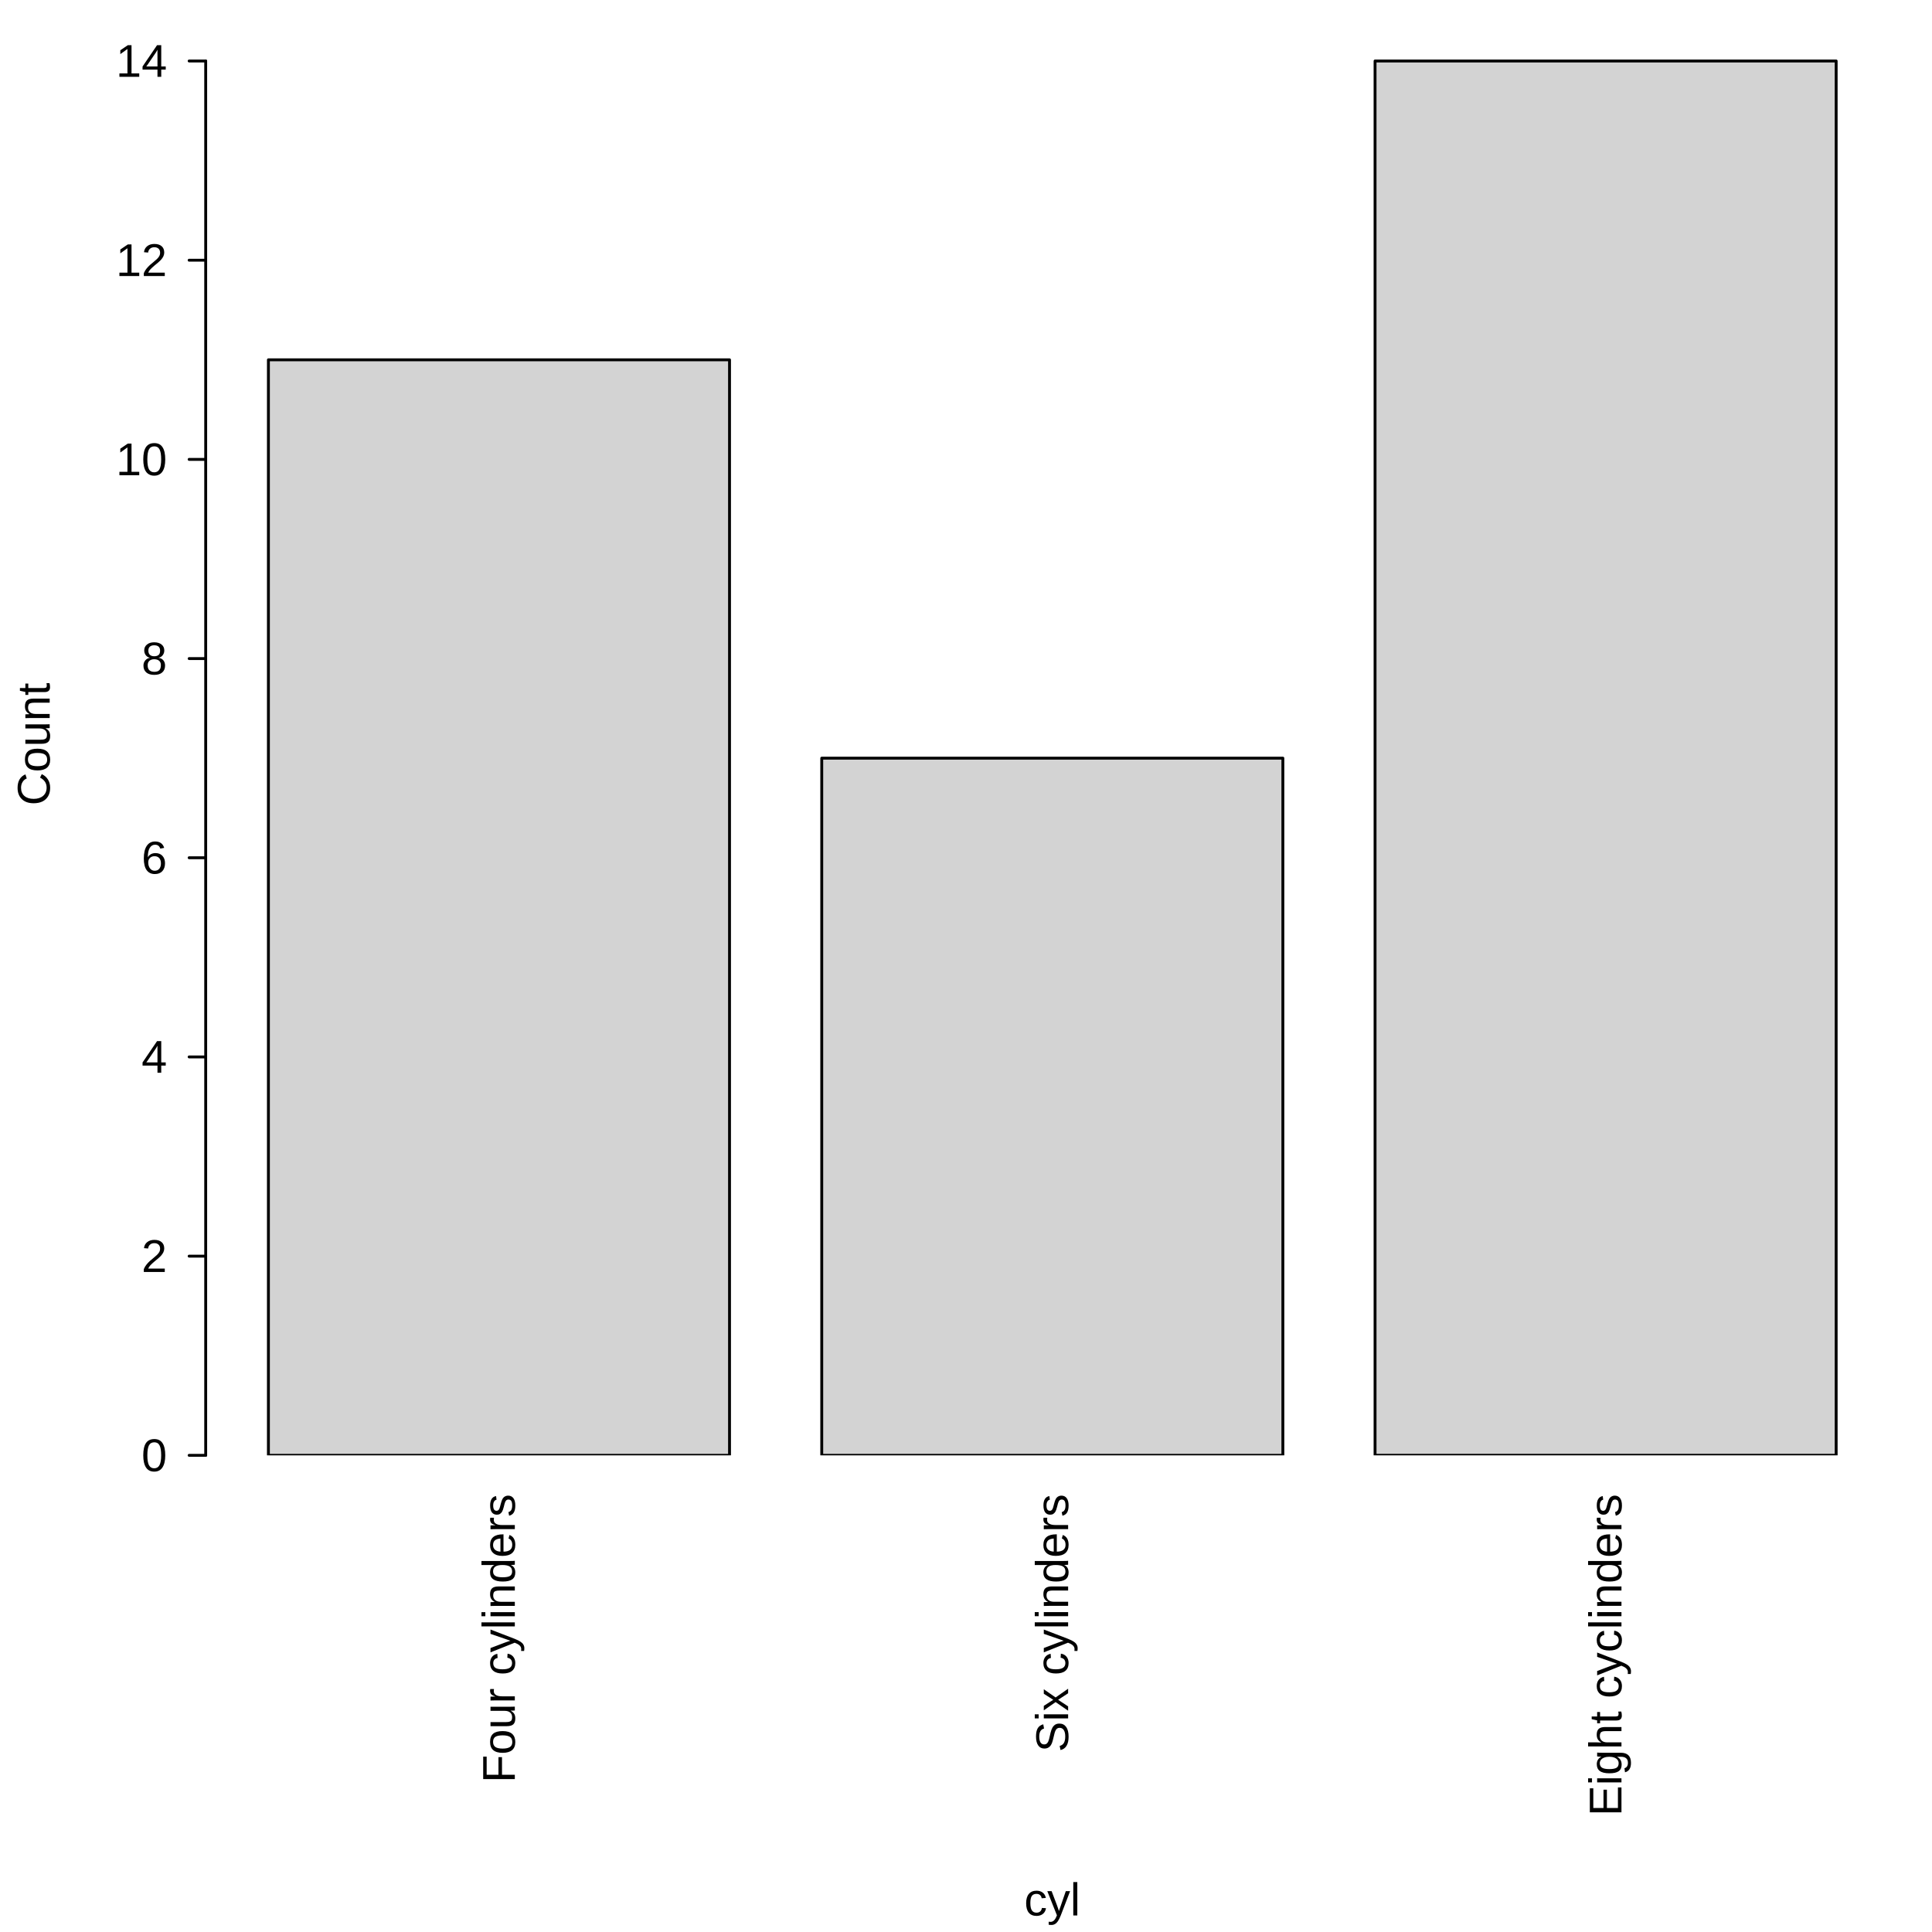
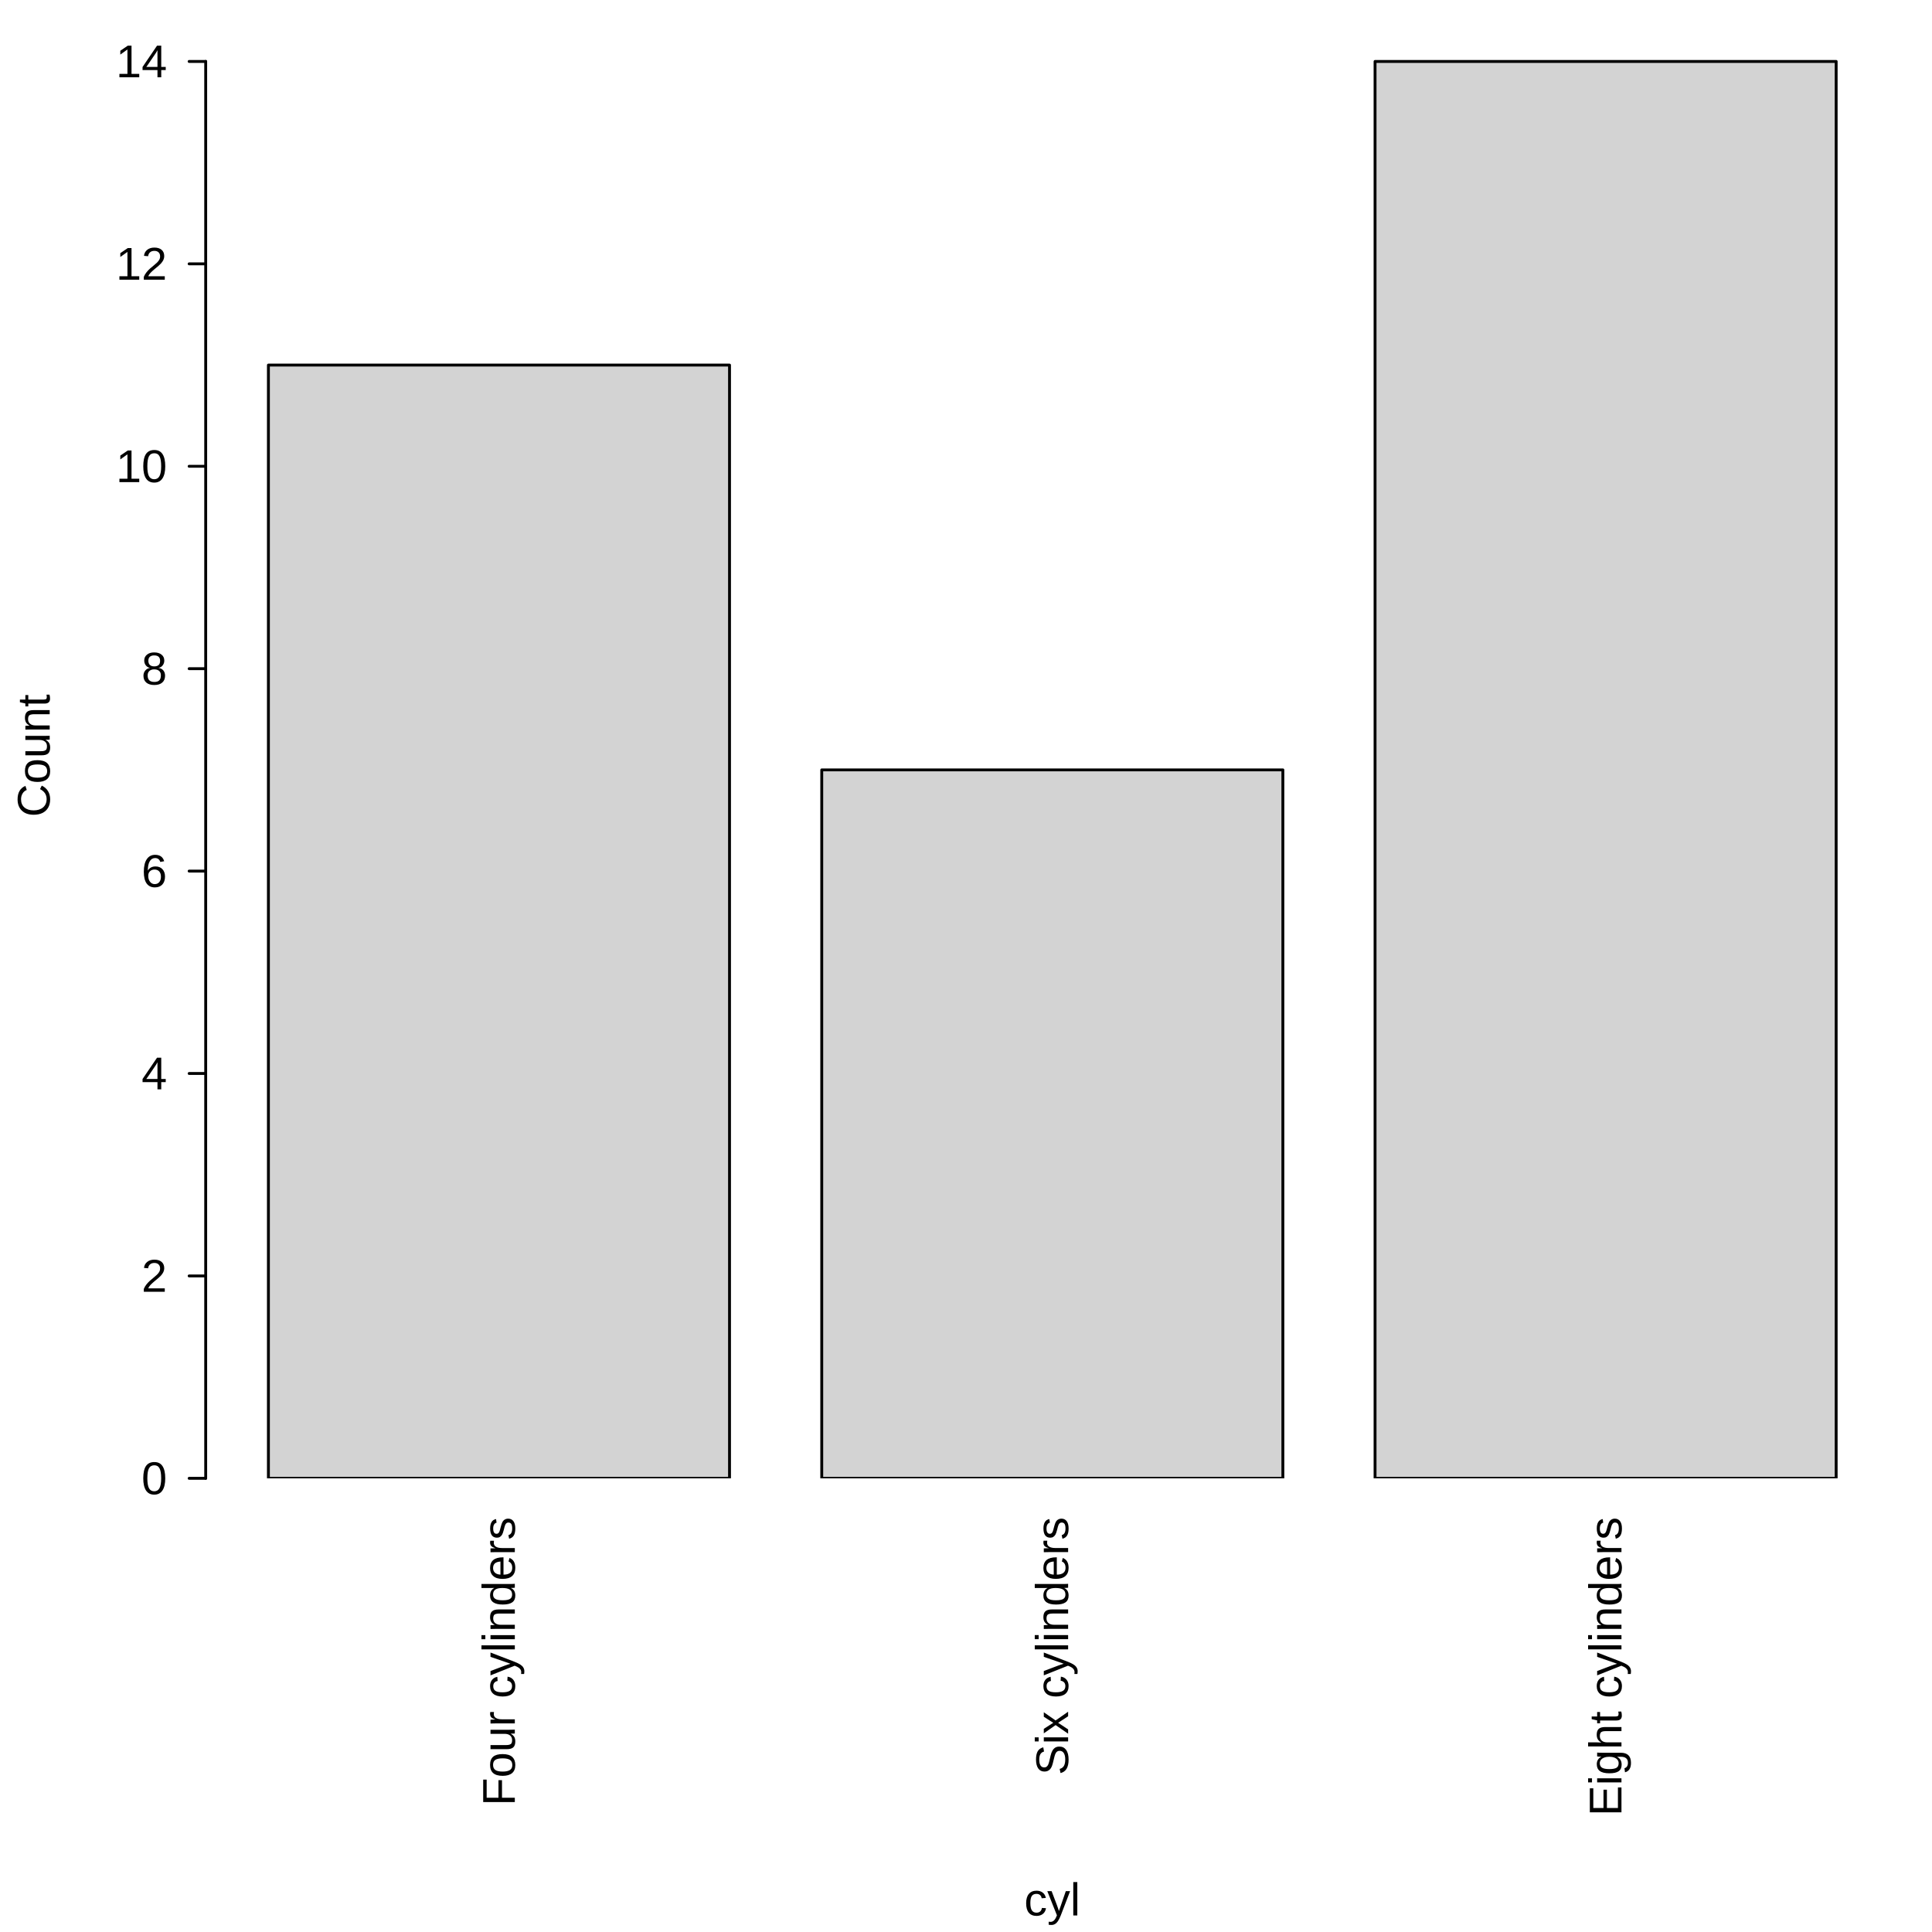
<svg xmlns="http://www.w3.org/2000/svg" width="504.00pt" height="504.00pt" viewBox="0 0 504.00 504.00">
  <g class="svglite">
    <defs>
      <style type="text/css">
    .svglite line, .svglite polyline, .svglite polygon, .svglite path, .svglite rect, .svglite circle {
      fill: none;
      stroke: #000000;
      stroke-linecap: round;
      stroke-linejoin: round;
      stroke-miterlimit: 10.00;
    }
    .svglite text {
      white-space: pre;
    }
    .svglite g.glyphgroup path {
      fill: inherit;
      stroke: none;
    }
  </style>
    </defs>
    <rect width="100%" height="100%" style="stroke: none; fill: #FFFFFF;" />
    <defs>
      <clipPath id="cpMC4wMHw1MDQuMDB8MC4wMHw1MDQuMDA=">
        <rect x="0.00" y="0.00" width="504.00" height="504.00" />
      </clipPath>
    </defs>
    <g clip-path="url(#cpMC4wMHw1MDQuMDB8MC4wMHw1MDQuMDA=)">
      <text x="274.51" y="499.68" text-anchor="middle" style="font-size: 12.00px; font-family: &quot;Liberation Sans&quot;;" textLength="14.67px" lengthAdjust="spacingAndGlyphs">cyl</text>
-       <text transform="translate(12.96,194.14) rotate(-90)" text-anchor="middle" style="font-size: 12.00px; font-family: &quot;Liberation Sans&quot;;" textLength="32.02px" lengthAdjust="spacingAndGlyphs">Count</text>
-       <text transform="translate(134.30,389.73) rotate(-90)" text-anchor="end" style="font-size: 12.00px; font-family: &quot;Liberation Sans&quot;;" textLength="75.36px" lengthAdjust="spacingAndGlyphs">Four cylinders</text>
-       <text transform="translate(278.64,389.73) rotate(-90)" text-anchor="end" style="font-size: 12.00px; font-family: &quot;Liberation Sans&quot;;" textLength="67.36px" lengthAdjust="spacingAndGlyphs">Six cylinders</text>
-       <text transform="translate(422.99,389.73) rotate(-90)" text-anchor="end" style="font-size: 12.00px; font-family: &quot;Liberation Sans&quot;;" textLength="84.03px" lengthAdjust="spacingAndGlyphs">Eight cyclinders</text>
-       <line x1="53.66" y1="379.65" x2="53.66" y2="15.91" style="stroke-width: 0.75;" />
-       <line x1="53.66" y1="379.65" x2="49.34" y2="379.65" style="stroke-width: 0.75;" />
-       <line x1="53.66" y1="327.69" x2="49.34" y2="327.69" style="stroke-width: 0.75;" />
-       <line x1="53.66" y1="275.72" x2="49.34" y2="275.72" style="stroke-width: 0.75;" />
-       <line x1="53.66" y1="223.76" x2="49.34" y2="223.76" style="stroke-width: 0.75;" />
-       <line x1="53.66" y1="171.80" x2="49.34" y2="171.80" style="stroke-width: 0.75;" />
-       <line x1="53.66" y1="119.84" x2="49.34" y2="119.84" style="stroke-width: 0.75;" />
-       <line x1="53.66" y1="67.88" x2="49.34" y2="67.88" style="stroke-width: 0.75;" />
-       <line x1="53.66" y1="15.91" x2="49.34" y2="15.91" style="stroke-width: 0.75;" />
-       <text x="43.58" y="383.78" text-anchor="end" style="font-size: 12.00px; font-family: &quot;Liberation Sans&quot;;" textLength="6.67px" lengthAdjust="spacingAndGlyphs">0</text>
-       <text x="43.58" y="331.82" text-anchor="end" style="font-size: 12.00px; font-family: &quot;Liberation Sans&quot;;" textLength="6.67px" lengthAdjust="spacingAndGlyphs">2</text>
-       <text x="43.58" y="279.85" text-anchor="end" style="font-size: 12.00px; font-family: &quot;Liberation Sans&quot;;" textLength="6.67px" lengthAdjust="spacingAndGlyphs">4</text>
-       <text x="43.58" y="227.89" text-anchor="end" style="font-size: 12.00px; font-family: &quot;Liberation Sans&quot;;" textLength="6.67px" lengthAdjust="spacingAndGlyphs">6</text>
-       <text x="43.58" y="175.93" text-anchor="end" style="font-size: 12.00px; font-family: &quot;Liberation Sans&quot;;" textLength="6.67px" lengthAdjust="spacingAndGlyphs">8</text>
-       <text x="43.58" y="123.97" text-anchor="end" style="font-size: 12.00px; font-family: &quot;Liberation Sans&quot;;" textLength="13.34px" lengthAdjust="spacingAndGlyphs">10</text>
-       <text x="43.58" y="72.01" text-anchor="end" style="font-size: 12.00px; font-family: &quot;Liberation Sans&quot;;" textLength="13.34px" lengthAdjust="spacingAndGlyphs">12</text>
-       <text x="43.58" y="20.04" text-anchor="end" style="font-size: 12.00px; font-family: &quot;Liberation Sans&quot;;" textLength="13.34px" lengthAdjust="spacingAndGlyphs">14</text>
+       <text transform="translate(12.96,197.14) rotate(-90)" text-anchor="middle" style="font-size: 12.00px; font-family: &quot;Liberation Sans&quot;;" textLength="32.02px" lengthAdjust="spacingAndGlyphs">Count</text>
+       <text transform="translate(134.30,395.73) rotate(-90)" text-anchor="end" style="font-size: 12.00px; font-family: &quot;Liberation Sans&quot;;" textLength="75.36px" lengthAdjust="spacingAndGlyphs">Four cylinders</text>
+       <text transform="translate(278.64,395.73) rotate(-90)" text-anchor="end" style="font-size: 12.00px; font-family: &quot;Liberation Sans&quot;;" textLength="67.36px" lengthAdjust="spacingAndGlyphs">Six cylinders</text>
+       <text transform="translate(422.99,395.73) rotate(-90)" text-anchor="end" style="font-size: 12.00px; font-family: &quot;Liberation Sans&quot;;" textLength="78.03px" lengthAdjust="spacingAndGlyphs">Eight cylinders</text>
+       <line x1="53.66" y1="385.65" x2="53.66" y2="16.03" style="stroke-width: 0.75;" />
+       <line x1="53.66" y1="385.65" x2="49.34" y2="385.65" style="stroke-width: 0.75;" />
+       <line x1="53.66" y1="332.85" x2="49.34" y2="332.85" style="stroke-width: 0.75;" />
+       <line x1="53.66" y1="280.04" x2="49.34" y2="280.04" style="stroke-width: 0.75;" />
+       <line x1="53.66" y1="227.24" x2="49.34" y2="227.24" style="stroke-width: 0.75;" />
+       <line x1="53.66" y1="174.44" x2="49.34" y2="174.44" style="stroke-width: 0.75;" />
+       <line x1="53.66" y1="121.64" x2="49.34" y2="121.64" style="stroke-width: 0.75;" />
+       <line x1="53.66" y1="68.83" x2="49.34" y2="68.83" style="stroke-width: 0.75;" />
+       <line x1="53.66" y1="16.03" x2="49.34" y2="16.03" style="stroke-width: 0.75;" />
+       <text x="43.58" y="389.78" text-anchor="end" style="font-size: 12.00px; font-family: &quot;Liberation Sans&quot;;" textLength="6.67px" lengthAdjust="spacingAndGlyphs">0</text>
+       <text x="43.58" y="336.98" text-anchor="end" style="font-size: 12.00px; font-family: &quot;Liberation Sans&quot;;" textLength="6.67px" lengthAdjust="spacingAndGlyphs">2</text>
+       <text x="43.58" y="284.17" text-anchor="end" style="font-size: 12.00px; font-family: &quot;Liberation Sans&quot;;" textLength="6.67px" lengthAdjust="spacingAndGlyphs">4</text>
+       <text x="43.58" y="231.37" text-anchor="end" style="font-size: 12.00px; font-family: &quot;Liberation Sans&quot;;" textLength="6.67px" lengthAdjust="spacingAndGlyphs">6</text>
+       <text x="43.58" y="178.57" text-anchor="end" style="font-size: 12.00px; font-family: &quot;Liberation Sans&quot;;" textLength="6.67px" lengthAdjust="spacingAndGlyphs">8</text>
+       <text x="43.58" y="125.77" text-anchor="end" style="font-size: 12.00px; font-family: &quot;Liberation Sans&quot;;" textLength="13.34px" lengthAdjust="spacingAndGlyphs">10</text>
+       <text x="43.58" y="72.96" text-anchor="end" style="font-size: 12.00px; font-family: &quot;Liberation Sans&quot;;" textLength="13.34px" lengthAdjust="spacingAndGlyphs">12</text>
+       <text x="43.58" y="20.16" text-anchor="end" style="font-size: 12.00px; font-family: &quot;Liberation Sans&quot;;" textLength="13.34px" lengthAdjust="spacingAndGlyphs">14</text>
    </g>
    <defs>
-       <clipPath id="cpNTMuNjZ8NDk1LjM2fDguNjR8Mzc5LjY1">
-         <rect x="53.66" y="8.64" width="441.70" height="371.01" />
+       <clipPath id="cpNTMuNjZ8NDk1LjM2fDguNjR8Mzg1LjY1">
+         <rect x="53.66" y="8.64" width="441.70" height="377.01" />
      </clipPath>
    </defs>
-     <g clip-path="url(#cpNTMuNjZ8NDk1LjM2fDguNjR8Mzc5LjY1)">
-       <rect x="70.02" y="93.86" width="120.29" height="285.79" style="stroke-width: 0.75; fill: #D3D3D3;" />
-       <rect x="214.37" y="197.78" width="120.29" height="181.87" style="stroke-width: 0.75; fill: #D3D3D3;" />
-       <rect x="358.71" y="15.91" width="120.29" height="363.73" style="stroke-width: 0.75; fill: #D3D3D3;" />
+     <g clip-path="url(#cpNTMuNjZ8NDk1LjM2fDguNjR8Mzg1LjY1)">
+       <rect x="70.02" y="95.24" width="120.29" height="290.41" style="stroke-width: 0.75; fill: #D3D3D3;" />
+       <rect x="214.37" y="200.84" width="120.29" height="184.81" style="stroke-width: 0.75; fill: #D3D3D3;" />
+       <rect x="358.71" y="16.03" width="120.29" height="369.62" style="stroke-width: 0.75; fill: #D3D3D3;" />
    </g>
  </g>
</svg>
